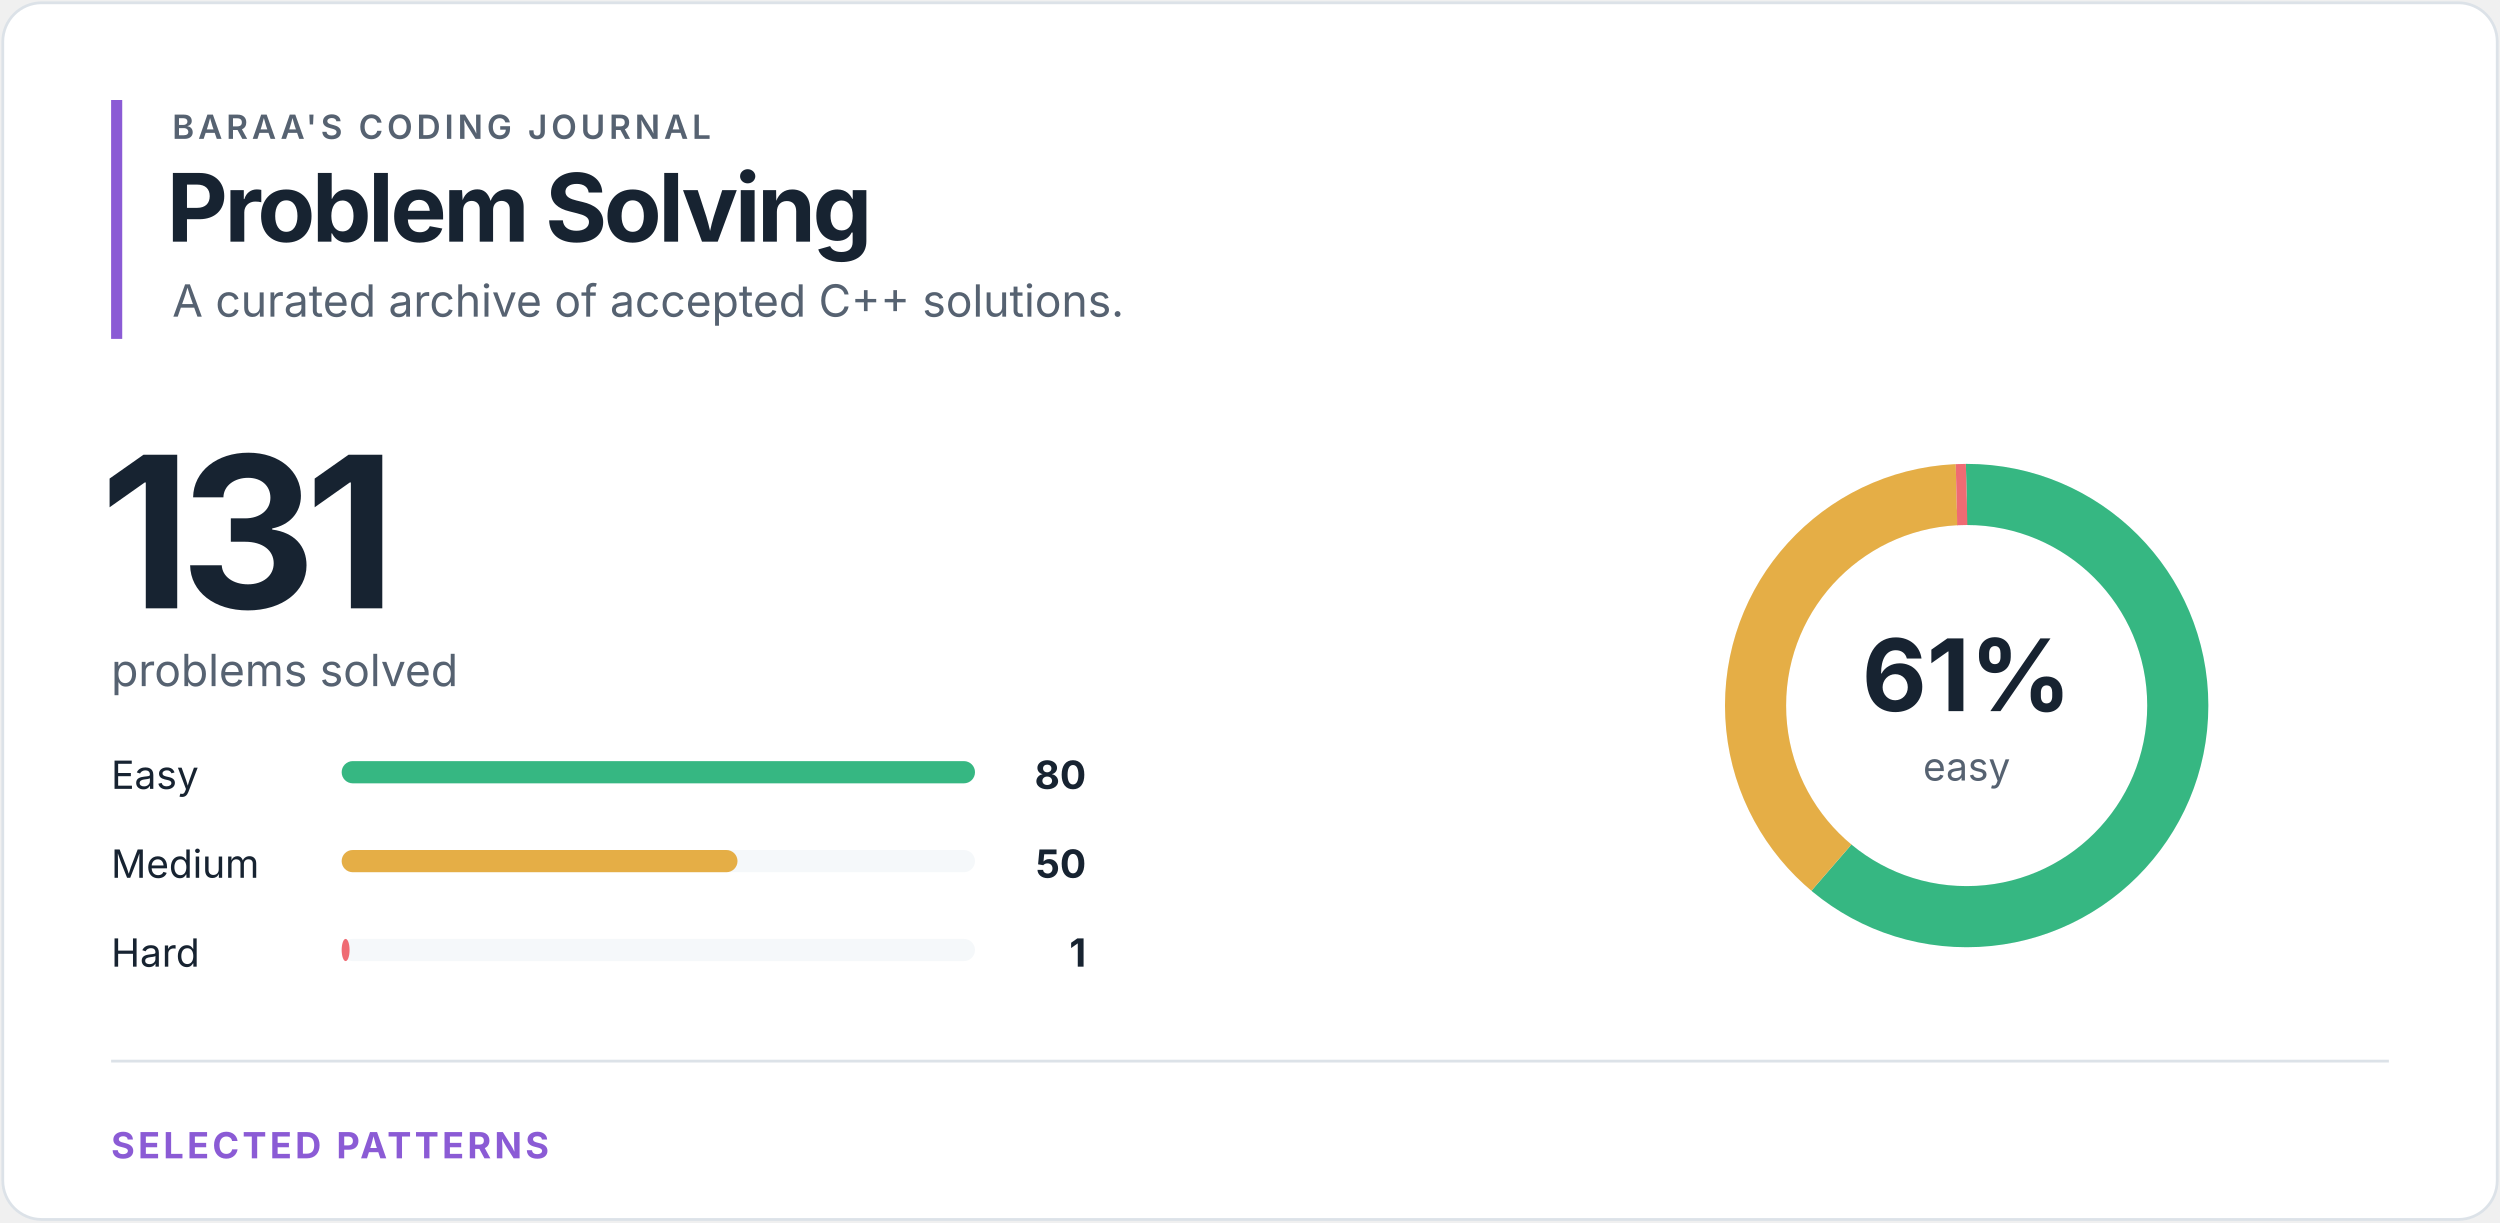
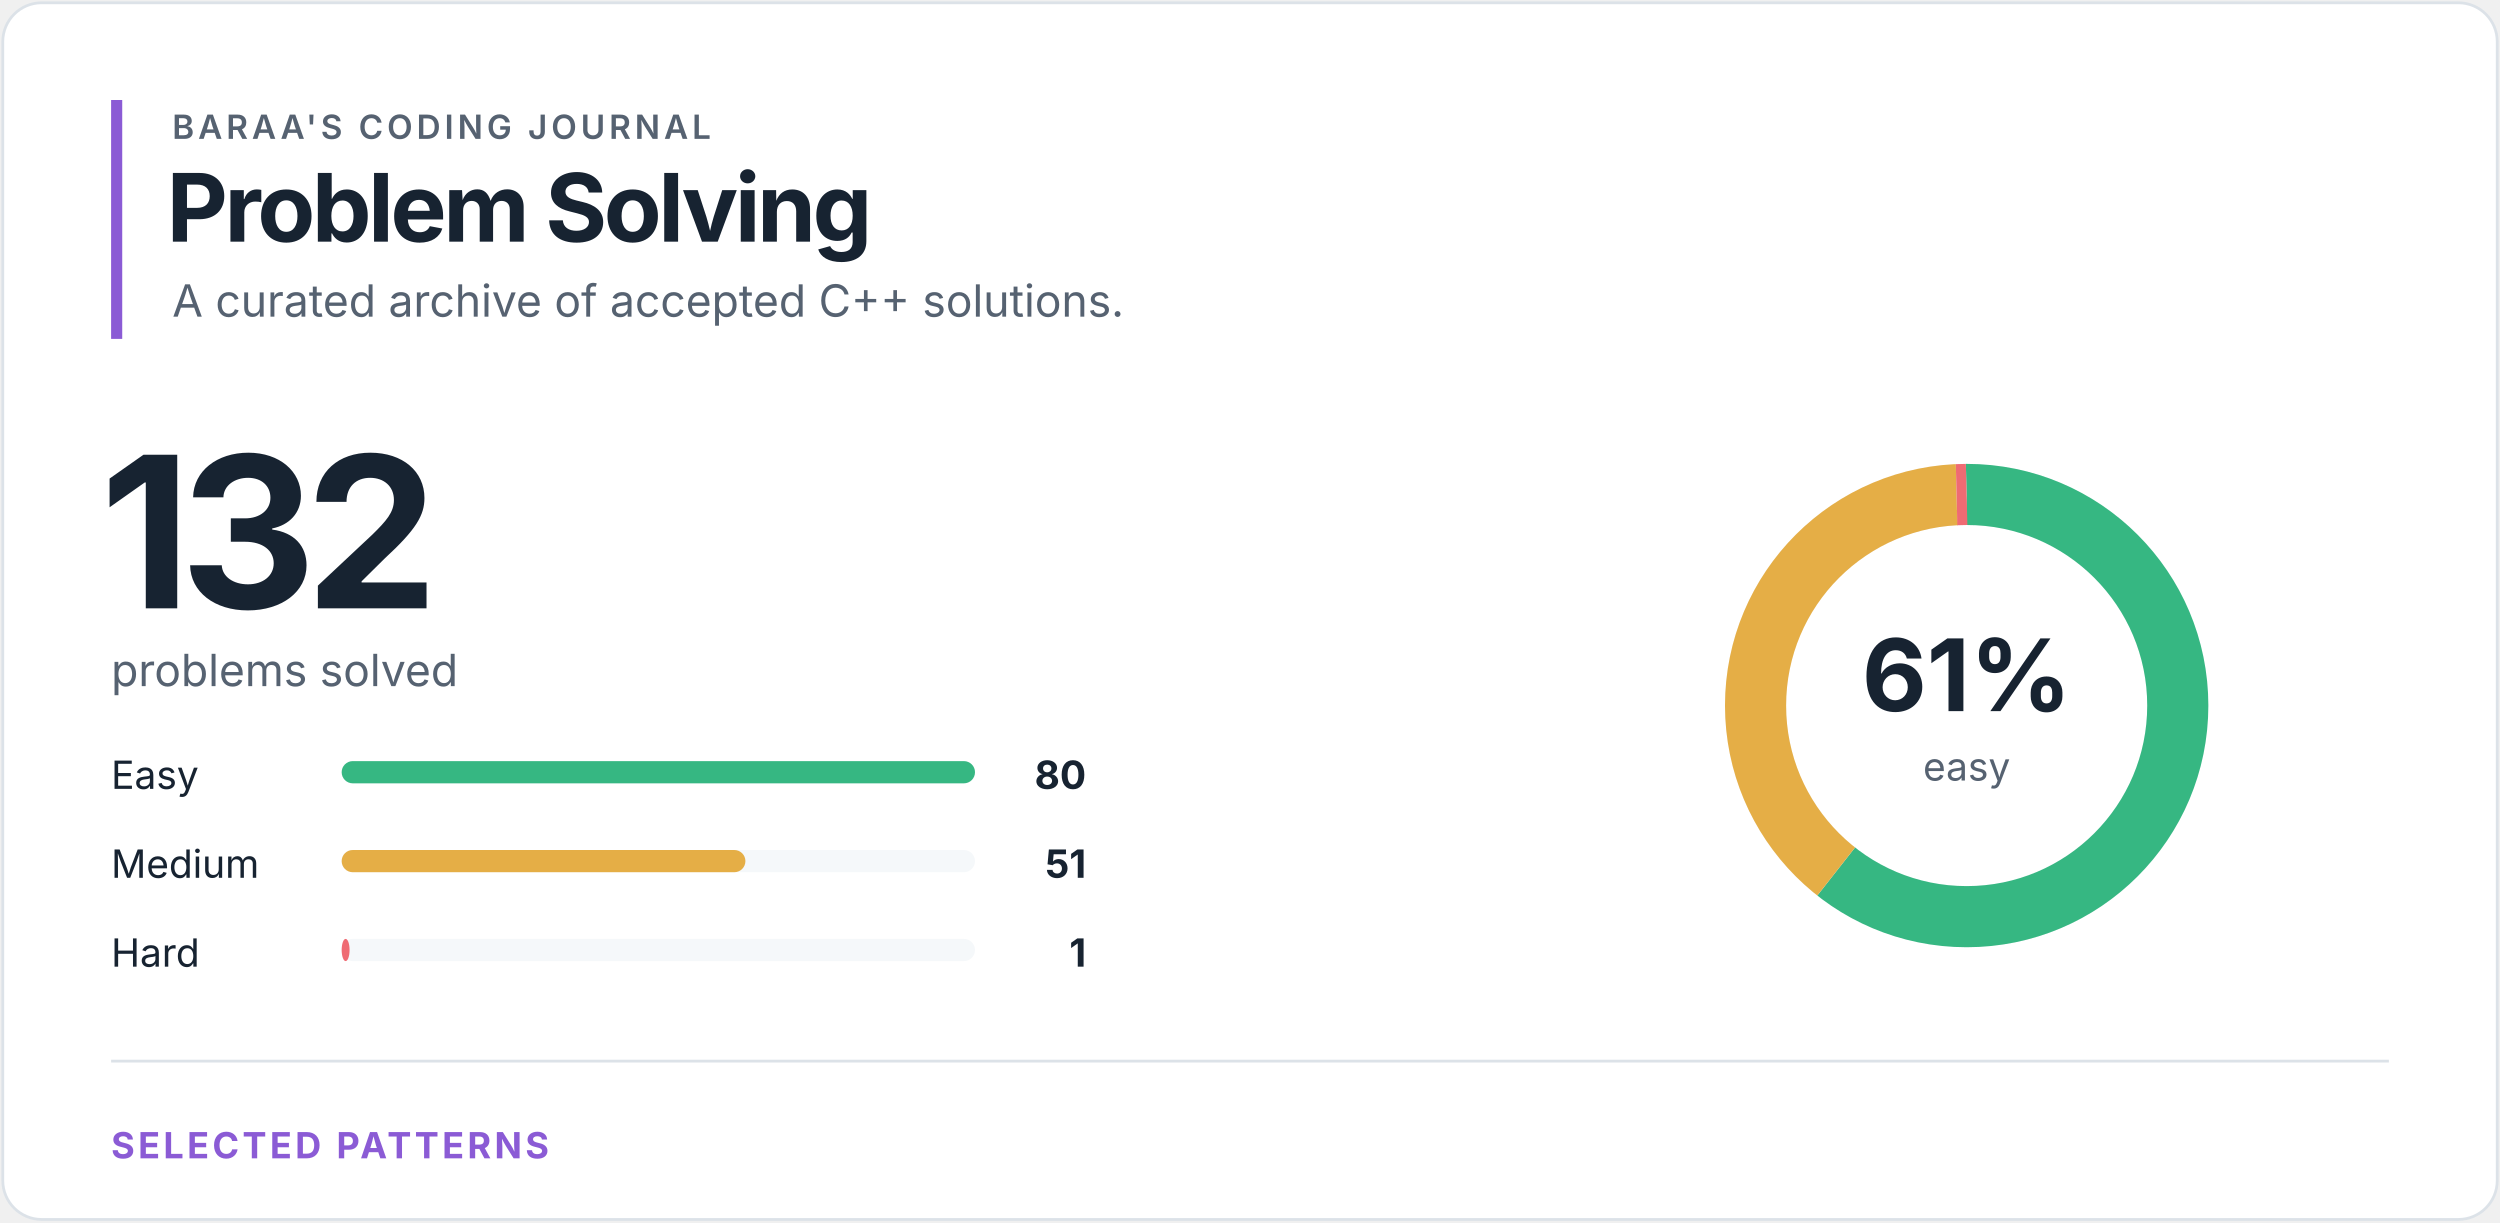
<svg xmlns="http://www.w3.org/2000/svg" width="900" height="440" viewBox="0 0 900 440" role="img" aria-labelledby="title desc">
  <style>
text { font-family: -apple-system, BlinkMacSystemFont, "Segoe UI", sans-serif; }
.eyebrow { fill: #566271; font-size: 12px; font-weight: 600; letter-spacing: 1.4px; }
.heading { fill: #172331; font-size: 34px; font-weight: 700; letter-spacing: -1.2px; }
.total { fill: #172331; font-size: 76px; font-weight: 700; letter-spacing: -4px; }
.subtitle { fill: #566271; font-size: 16px; }
.label { fill: #172331; font-size: 14px; }
.count { fill: #172331; font-size: 14px; font-weight: 700; }
.percentage { fill: #172331; font-size: 36px; font-weight: 700; }
.ring-label { fill: #566271; font-size: 14px; }
.section { fill: #8b5bd5; font-size: 13px; font-weight: 700; letter-spacing: 1.2px; }
</style>
  <rect x="1" y="1" width="898" height="438" rx="14" fill="#ffffff" stroke="#dce2e8" />
  <rect x="40" y="36" width="4" height="86" fill="#8b5bd5" />
  <text x="62" y="50" class="eyebrow">BARAA'S CODING JOURNAL</text>
  <text x="60" y="87" class="heading">Problem Solving</text>
  <text x="62" y="114" class="subtitle">A curated archive of accepted C++ solutions.</text>
-   <text x="36" y="219" class="total">131</text>
+   <text x="36" y="219" class="total">132</text>
  <text x="40" y="247" class="subtitle">problems solved</text>
  <text x="40" y="284" class="label">Easy</text>
  <rect x="123" y="274" width="228" height="8" rx="4" fill="#f5f8fa" />
  <rect x="123" y="274" width="228.00" height="8" rx="4" fill="#36b782" />
  <text x="391" y="284" class="count" text-anchor="end">80</text>
  <text x="40" y="316" class="label">Medium</text>
  <rect x="123" y="306" width="228" height="8" rx="4" fill="#f5f8fa" />
-   <rect x="123" y="306" width="142.50" height="8" rx="4" fill="#e5ae46" />
-   <text x="391" y="316" class="count" text-anchor="end">50</text>
+   <rect x="123" y="306" width="145.35" height="8" rx="4" fill="#e5ae46" />
+   <text x="391" y="316" class="count" text-anchor="end">51</text>
  <text x="40" y="348" class="label">Hard</text>
  <rect x="123" y="338" width="228" height="8" rx="4" fill="#f5f8fa" />
  <rect x="123" y="338" width="2.85" height="8" rx="4" fill="#ef6b73" />
  <text x="391" y="348" class="count" text-anchor="end">1</text>
  <circle cx="708" cy="254" r="76" fill="none" stroke="#f5f8fa" stroke-width="22" />
-   <circle cx="708" cy="254" r="76" fill="none" stroke="#36b782" stroke-width="22" stroke-dasharray="291.616 185.905" stroke-dashoffset="0" transform="rotate(-90 708 254)" />
-   <circle cx="708" cy="254" r="76" fill="none" stroke="#e5ae46" stroke-width="22" stroke-dasharray="182.26 295.262" stroke-dashoffset="-291.616" transform="rotate(-90 708 254)" />
-   <circle cx="708" cy="254" r="76" fill="none" stroke="#ef6b73" stroke-width="22" stroke-dasharray="3.645 473.877" stroke-dashoffset="-473.877" transform="rotate(-90 708 254)" />
+   <circle cx="708" cy="254" r="76" fill="none" stroke="#36b782" stroke-width="22" stroke-dasharray="289.407 188.115" stroke-dashoffset="0" transform="rotate(-90 708 254)" />
+   <circle cx="708" cy="254" r="76" fill="none" stroke="#e5ae46" stroke-width="22" stroke-dasharray="184.497 293.025" stroke-dashoffset="-289.407" transform="rotate(-90 708 254)" />
+   <circle cx="708" cy="254" r="76" fill="none" stroke="#ef6b73" stroke-width="22" stroke-dasharray="3.618 473.904" stroke-dashoffset="-473.904" transform="rotate(-90 708 254)" />
  <text x="708" y="256" class="percentage" text-anchor="middle">61%</text>
  <text x="708" y="281" class="ring-label" text-anchor="middle">easy</text>
  <line x1="40" y1="382" x2="860" y2="382" stroke="#dce2e8" />
  <text x="40" y="417" class="section">SELECTED PATTERNS</text>
</svg>
